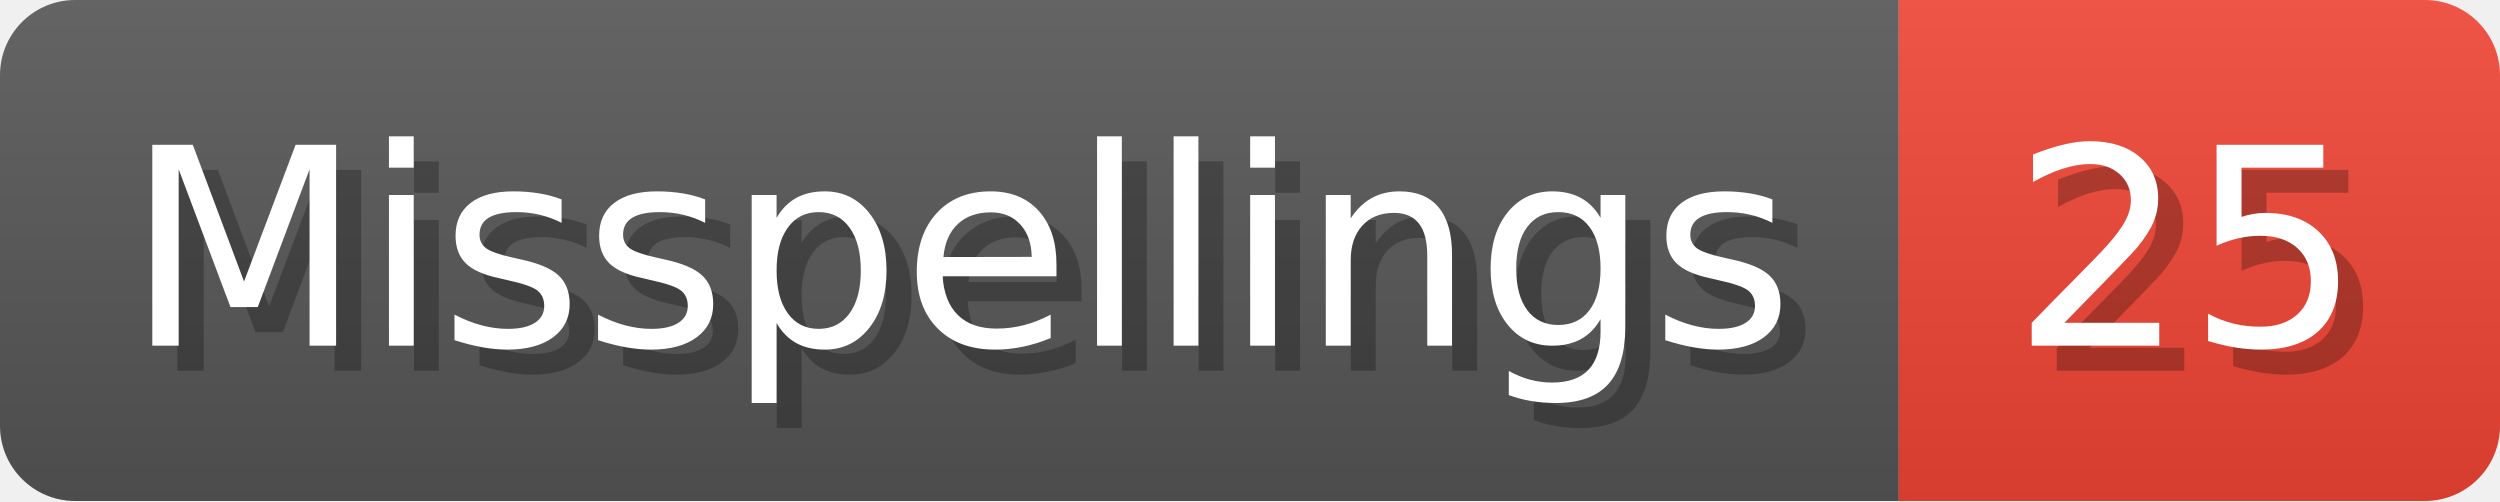
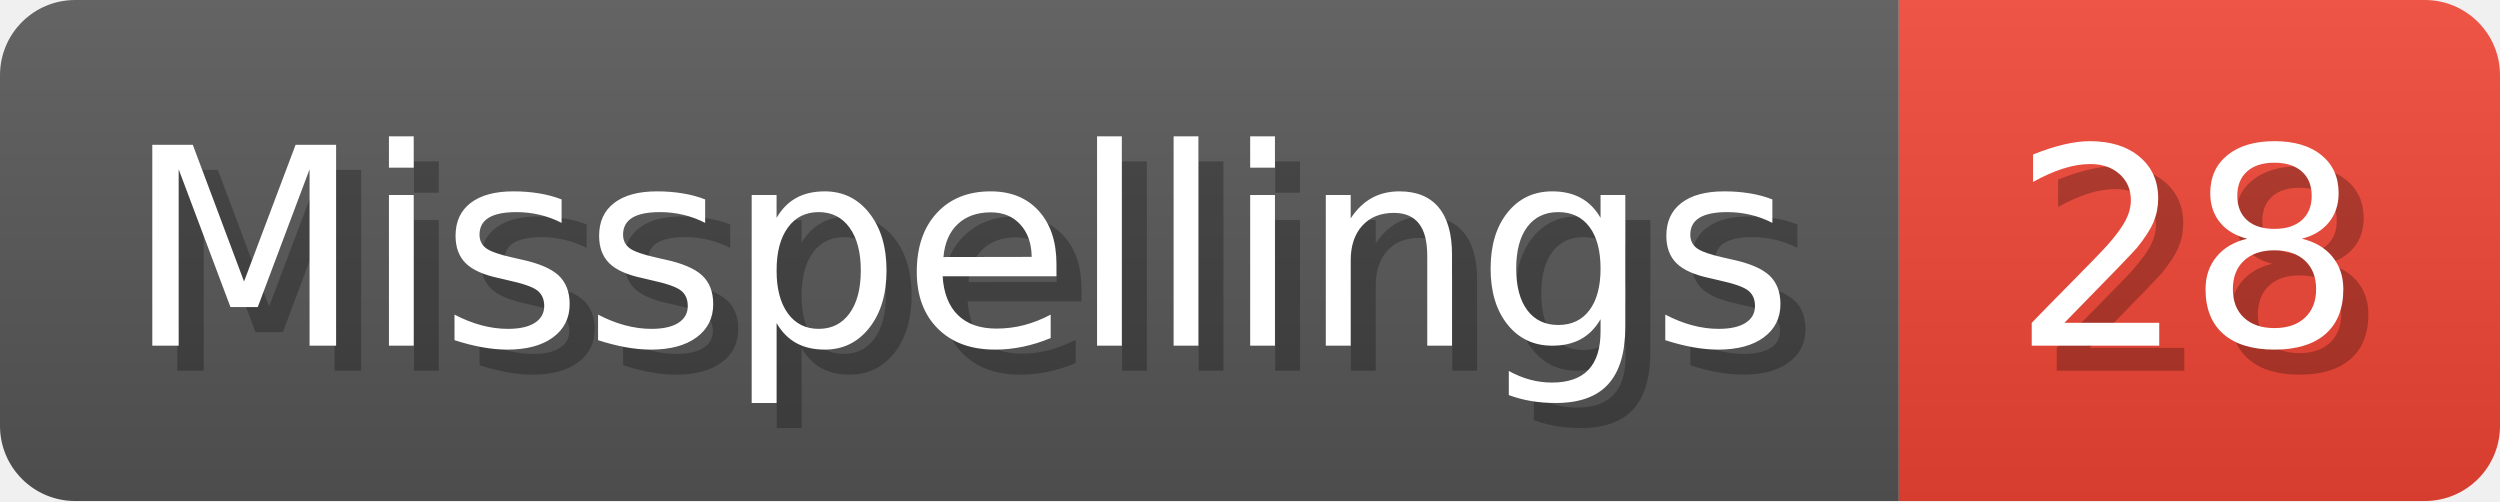
- <svg xmlns="http://www.w3.org/2000/svg" width="99.8" height="20" viewBox="0 0 998 200" role="img" aria-label="Misspellings: 25">
+ <svg xmlns="http://www.w3.org/2000/svg" width="99.8" height="20" viewBox="0 0 998 200" role="img" aria-label="Misspellings: 28">
  <linearGradient id="a" x2="0" y2="100%">
    <stop offset="0" stop-opacity=".1" stop-color="#EEE" />
    <stop offset="1" stop-opacity=".1" />
  </linearGradient>
  <mask id="m">
    <rect width="998" height="200" rx="30" fill="#FFF" />
  </mask>
  <g mask="url(#m)">
    <rect width="758" height="200" fill="#555" />
    <rect width="240" height="200" fill="#E43" x="758" />
    <rect width="998" height="200" fill="url(#a)" />
  </g>
  <g aria-hidden="true" fill="#fff" text-anchor="start" font-family="Verdana,DejaVu Sans,sans-serif" font-size="110">
    <text x="60" y="148" textLength="658" fill="#000" opacity="0.25">Misspellings</text>
    <text x="50" y="138" textLength="658">Misspellings</text>
-     <text x="813" y="148" textLength="140" fill="#000" opacity="0.25">25</text>
-     <text x="803" y="138" textLength="140">25</text>
+     <text x="813" y="148" textLength="140" fill="#000" opacity="0.25">28</text>
+     <text x="803" y="138" textLength="140">28</text>
  </g>
</svg>
